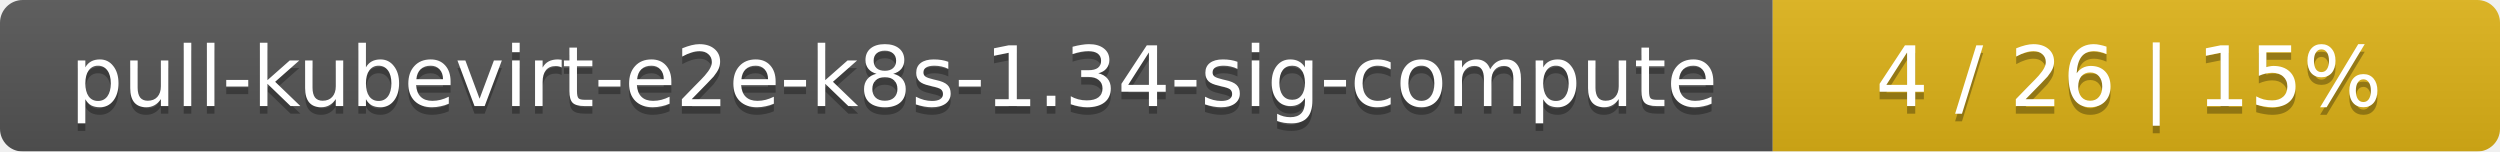
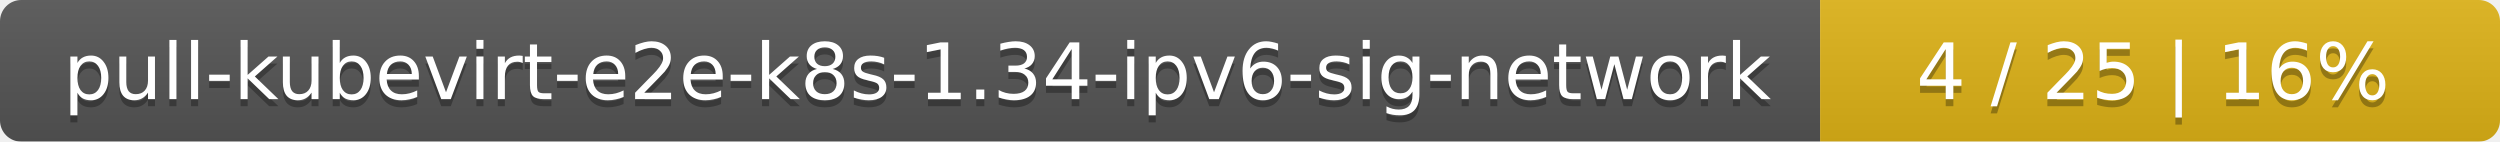
- <svg xmlns="http://www.w3.org/2000/svg" width="330" height="20">
+ <svg xmlns="http://www.w3.org/2000/svg" width="353" height="20">
  <linearGradient id="smooth" x2="0" y2="100%">
    <stop offset="0" stop-color="#bbb" stop-opacity=".1" />
    <stop offset="1" stop-opacity=".1" />
  </linearGradient>
  <mask id="round">
-     <rect width="330" height="20" rx="3" fill="#fff" />
+     <rect width="353" height="20" rx="3" fill="#fff" />
  </mask>
  <g mask="url(#round)">
-     <rect width="234" height="20" fill="#555" />
-     <rect x="234" width="96" height="20" fill="#dfb317" />
-     <rect width="330" height="20" fill="url(#smooth)" />
+     <rect width="257" height="20" fill="#555" />
+     <rect x="257" width="96" height="20" fill="#dfb317" />
+     <rect width="353" height="20" fill="url(#smooth)" />
  </g>
  <g fill="#fff" text-anchor="middle" font-family="DejaVu Sans,Verdana,Geneva,sans-serif" font-size="11">
-     <text x="118" y="15" fill="#010101" fill-opacity=".3">pull-kubevirt-e2e-k8s-1.34-sig-compute</text>
-     <text x="118" y="14">pull-kubevirt-e2e-k8s-1.34-sig-compute</text>
-     <text x="281" y="15" fill="#010101" fill-opacity=".3">4 / 26    |    15%</text>
-     <text x="281" y="14">4 / 26    |    15%</text>
+     <text x="129.5" y="15" fill="#010101" fill-opacity=".3">pull-kubevirt-e2e-k8s-1.34-ipv6-sig-network</text>
+     <text x="129.5" y="14">pull-kubevirt-e2e-k8s-1.34-ipv6-sig-network</text>
+     <text x="304" y="15" fill="#010101" fill-opacity=".3">4 / 25    |    16%</text>
+     <text x="304" y="14">4 / 25    |    16%</text>
  </g>
</svg>
